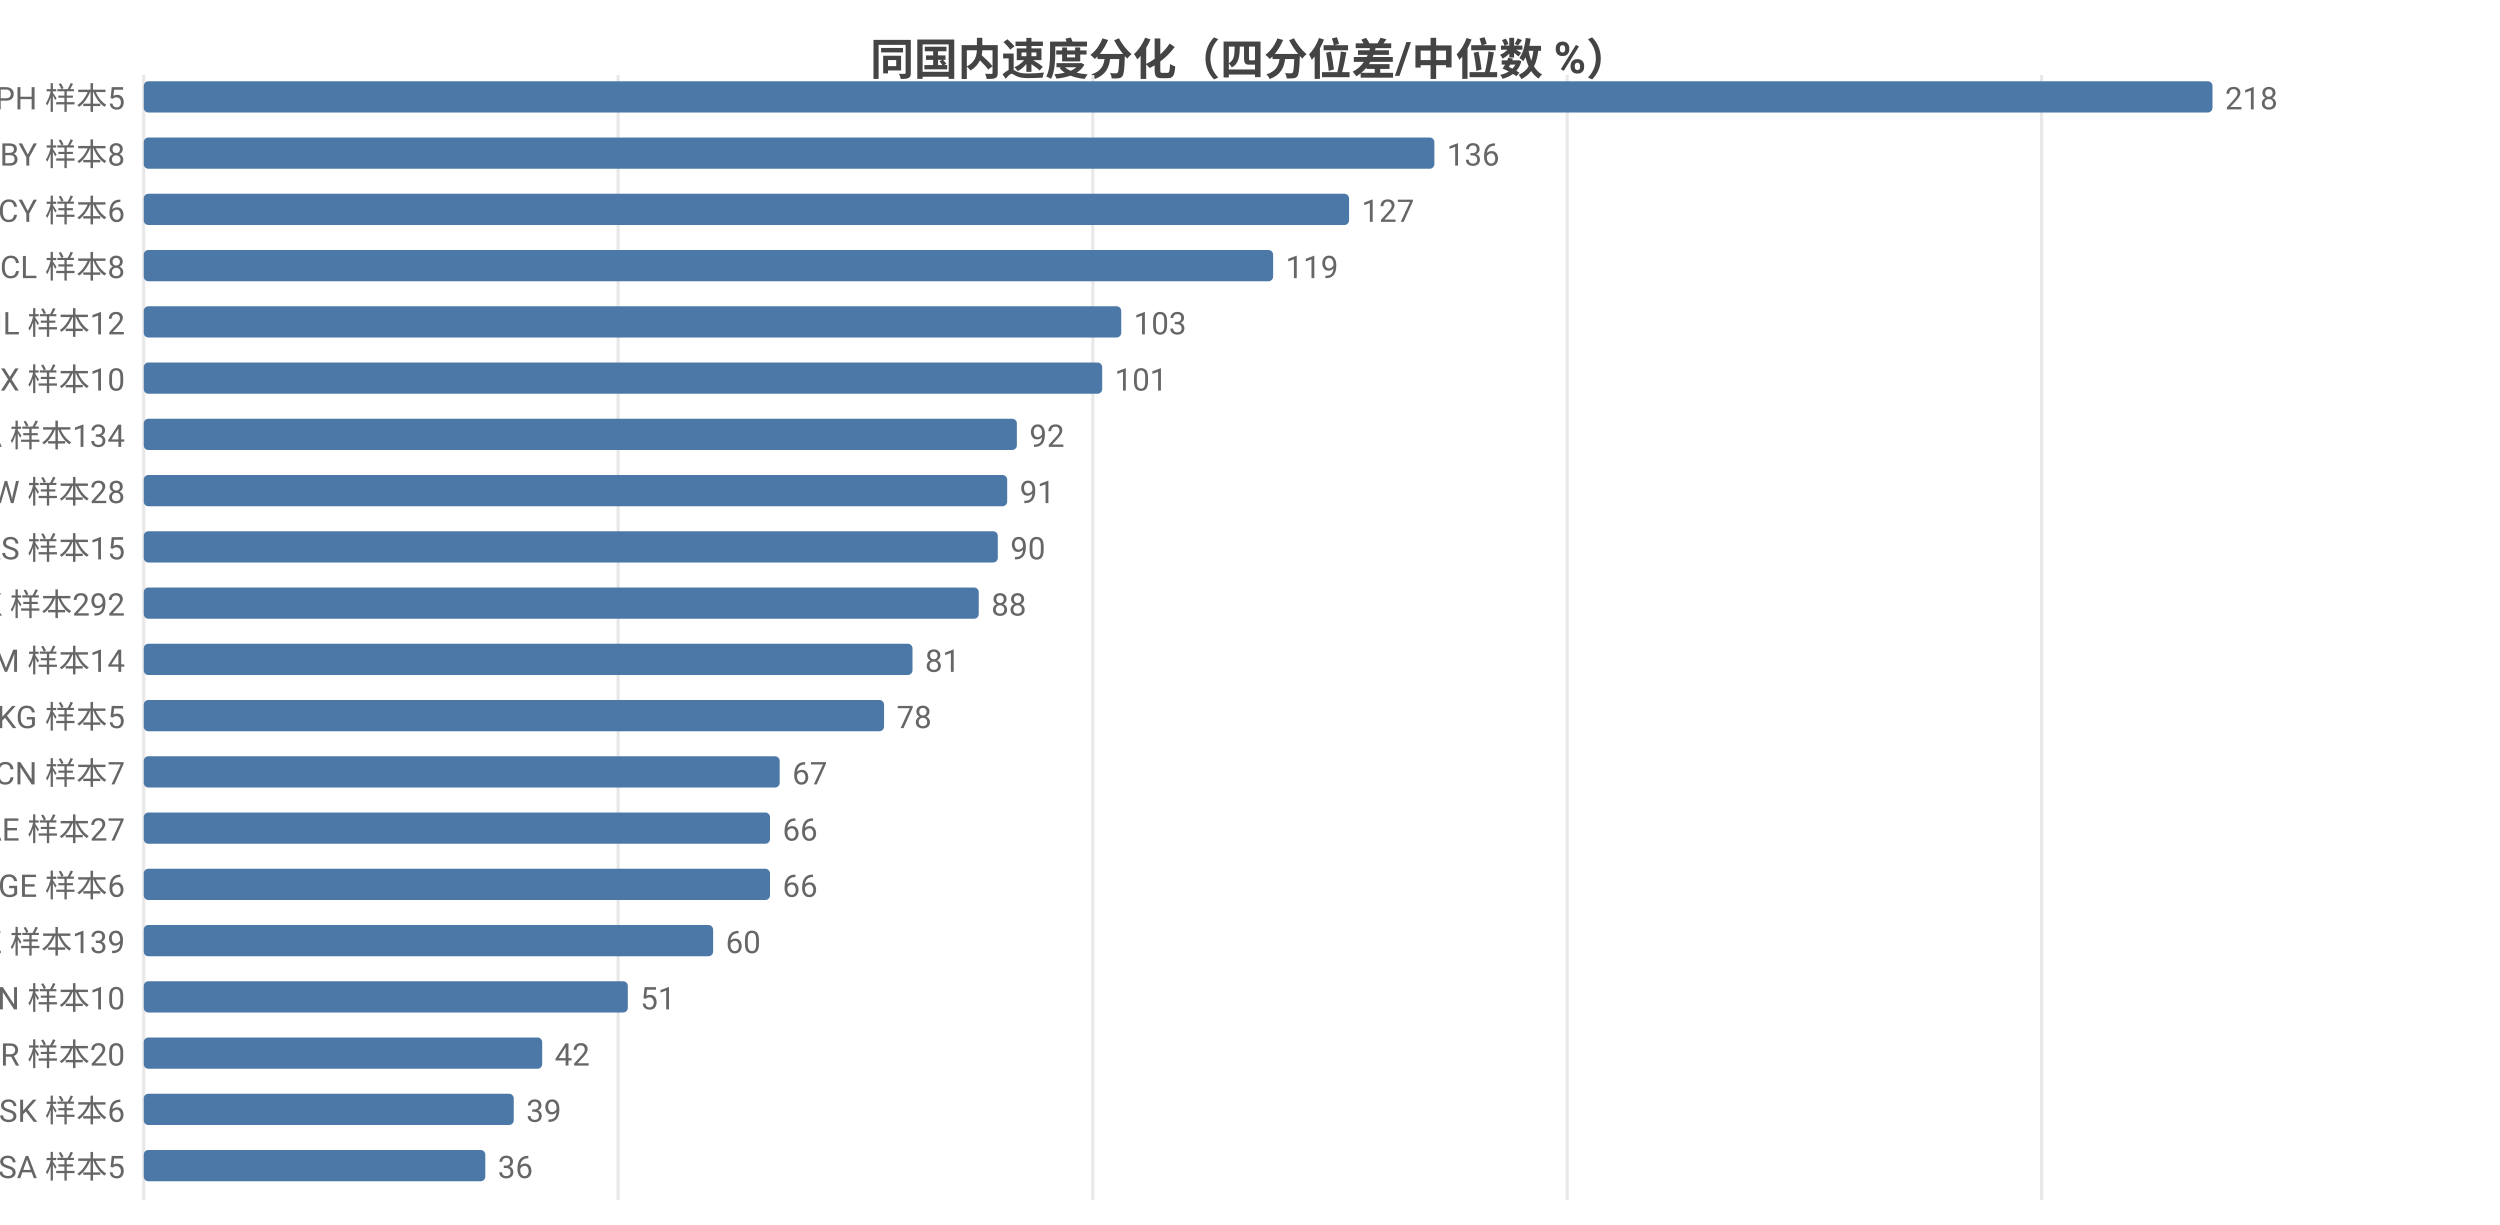
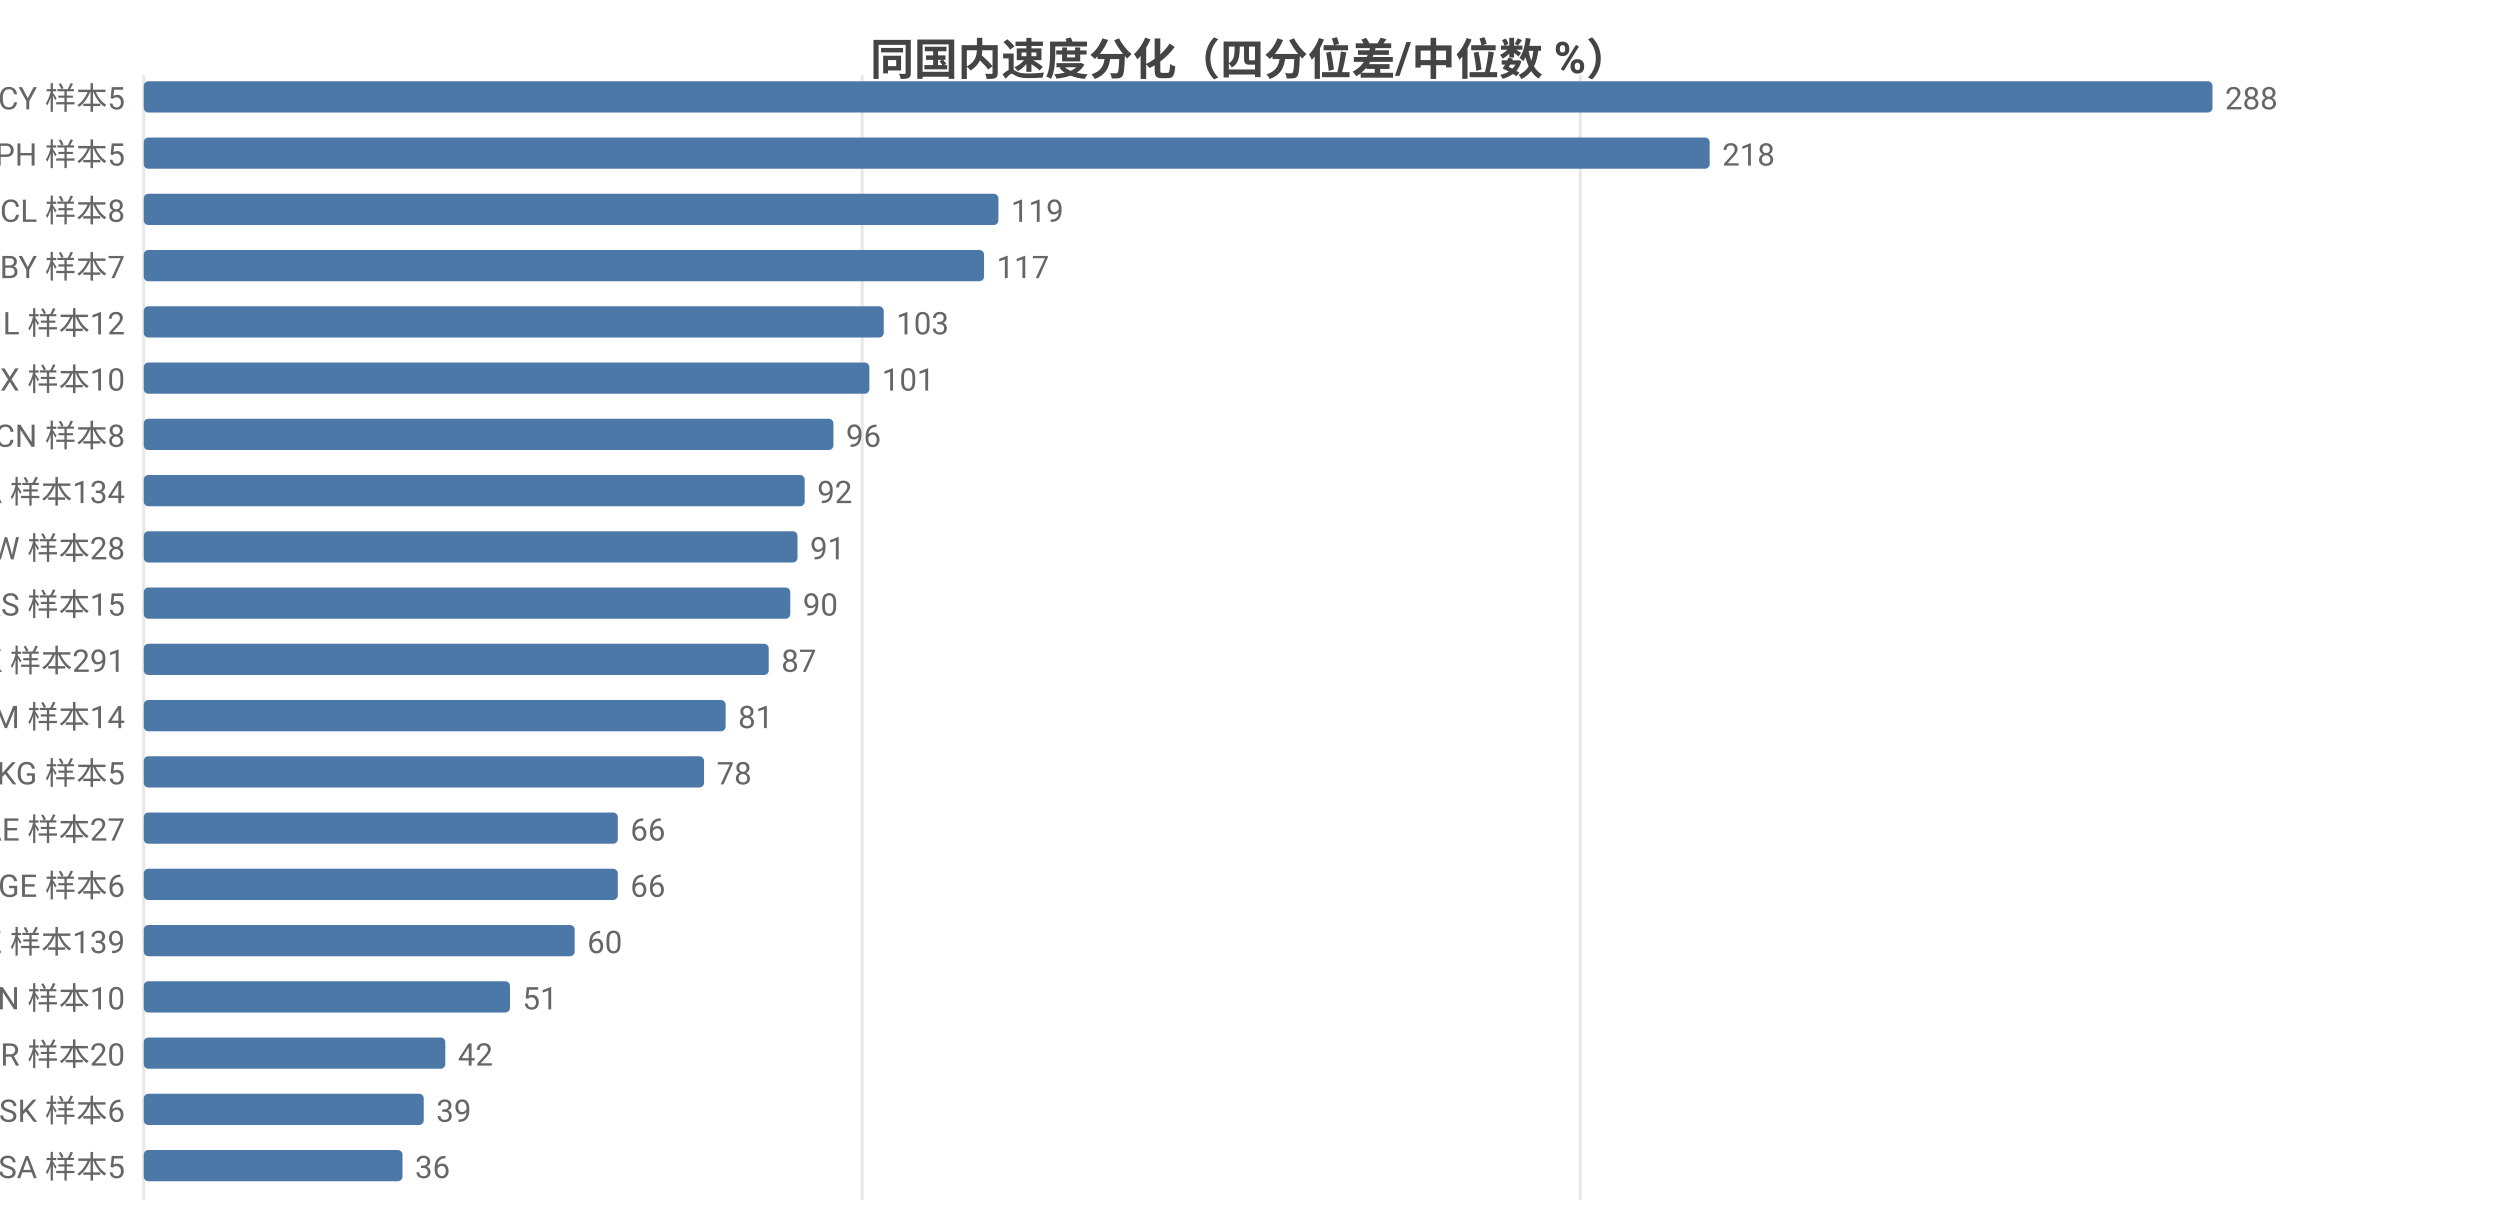
<svg xmlns="http://www.w3.org/2000/svg" width="800" height="392" viewBox="0 0 800 392">
  <rect width="800" height="392" fill="#ffffff" />
  <style>text{font-family:system-ui,-apple-system,'Segoe UI',Roboto,'PingFang SC','Microsoft YaHei','Noto Sans CJK SC',sans-serif}.g{stroke:#e8e8e8;stroke-width:1}.a{stroke:#999;stroke-width:1}.t{font-size:10px;fill:#666}.m{font-size:10px;text-anchor:middle;fill:#666}.e{font-size:10px;text-anchor:end;fill:#666}.l{font-size:11px;fill:#333}.tt{font-size:14px;font-weight:600;text-anchor:middle;fill:#444}.em{font-size:13px;text-anchor:middle;fill:#999}</style>
  <text class="tt" x="400.0" y="24">同国内速度分化（四分位差/中位数 %）</text>
  <line class="g" x1="46" y1="24" x2="46" y2="384" />
-   <line class="g" x1="197.8" y1="24" x2="197.8" y2="384" />
-   <line class="g" x1="349.7" y1="24" x2="349.7" y2="384" />
-   <line class="g" x1="501.5" y1="24" x2="501.5" y2="384" />
-   <line class="g" x1="653.3" y1="24" x2="653.3" y2="384" />
-   <text class="e" x="40" y="35">PH 样本5</text>
+   <line class="g" x1="275.9" y1="24" x2="275.9" y2="384" />
+   <line class="g" x1="505.7" y1="24" x2="505.7" y2="384" />
+   <text class="e" x="40" y="35">CY 样本5</text>
  <rect x="46" y="26" width="662" height="10" fill="#4c78a8" rx="1.5" />
-   <text class="t" x="712" y="35">218</text>
-   <text class="e" x="40" y="53">BY 样本8</text>
-   <rect x="46" y="44" width="413.0" height="10" fill="#4c78a8" rx="1.5" />
-   <text class="t" x="463.0" y="53">136</text>
-   <text class="e" x="40" y="71">CY 样本6</text>
-   <rect x="46" y="62" width="385.7" height="10" fill="#4c78a8" rx="1.5" />
-   <text class="t" x="435.7" y="71">127</text>
-   <text class="e" x="40" y="89">CL 样本8</text>
-   <rect x="46" y="80" width="361.4" height="10" fill="#4c78a8" rx="1.5" />
-   <text class="t" x="411.4" y="89">119</text>
+   <text class="t" x="712" y="35">288</text>
+   <text class="e" x="40" y="53">PH 样本5</text>
+   <rect x="46" y="44" width="501.1" height="10" fill="#4c78a8" rx="1.5" />
+   <text class="t" x="551.1" y="53">218</text>
+   <text class="e" x="40" y="71">CL 样本8</text>
+   <rect x="46" y="62" width="273.5" height="10" fill="#4c78a8" rx="1.5" />
+   <text class="t" x="323.5" y="71">119</text>
+   <text class="e" x="40" y="89">BY 样本7</text>
+   <rect x="46" y="80" width="268.9" height="10" fill="#4c78a8" rx="1.5" />
+   <text class="t" x="318.9" y="89">117</text>
  <text class="e" x="40" y="107">IL 样本12</text>
-   <rect x="46" y="98" width="312.8" height="10" fill="#4c78a8" rx="1.5" />
-   <text class="t" x="362.8" y="107">103</text>
+   <rect x="46" y="98" width="236.8" height="10" fill="#4c78a8" rx="1.5" />
+   <text class="t" x="286.8" y="107">103</text>
  <text class="e" x="40" y="125">MX 样本10</text>
-   <rect x="46" y="116" width="306.7" height="10" fill="#4c78a8" rx="1.5" />
-   <text class="t" x="356.7" y="125">101</text>
-   <text class="e" x="40" y="143">CA 样本134</text>
-   <rect x="46" y="134" width="279.4" height="10" fill="#4c78a8" rx="1.5" />
-   <text class="t" x="329.4" y="143">92</text>
-   <text class="e" x="40" y="161">TW 样本28</text>
-   <rect x="46" y="152" width="276.3" height="10" fill="#4c78a8" rx="1.5" />
-   <text class="t" x="326.3" y="161">91</text>
-   <text class="e" x="40" y="179">RS 样本15</text>
-   <rect x="46" y="170" width="273.3" height="10" fill="#4c78a8" rx="1.5" />
-   <text class="t" x="323.3" y="179">90</text>
-   <text class="e" x="40" y="197">HK 样本292</text>
-   <rect x="46" y="188" width="267.2" height="10" fill="#4c78a8" rx="1.5" />
-   <text class="t" x="317.2" y="197">88</text>
-   <text class="e" x="40" y="215">AM 样本14</text>
-   <rect x="46" y="206" width="246.0" height="10" fill="#4c78a8" rx="1.5" />
-   <text class="t" x="296.0" y="215">81</text>
-   <text class="e" x="40" y="233">KG 样本5</text>
-   <rect x="46" y="224" width="236.9" height="10" fill="#4c78a8" rx="1.5" />
-   <text class="t" x="286.9" y="233">78</text>
-   <text class="e" x="40" y="251">CN 样本7</text>
-   <rect x="46" y="242" width="203.5" height="10" fill="#4c78a8" rx="1.5" />
-   <text class="t" x="253.5" y="251">67</text>
+   <rect x="46" y="116" width="232.2" height="10" fill="#4c78a8" rx="1.5" />
+   <text class="t" x="282.2" y="125">101</text>
+   <text class="e" x="40" y="143">CN 样本8</text>
+   <rect x="46" y="134" width="220.7" height="10" fill="#4c78a8" rx="1.5" />
+   <text class="t" x="270.7" y="143">96</text>
+   <text class="e" x="40" y="161">CA 样本134</text>
+   <rect x="46" y="152" width="211.5" height="10" fill="#4c78a8" rx="1.5" />
+   <text class="t" x="261.5" y="161">92</text>
+   <text class="e" x="40" y="179">TW 样本28</text>
+   <rect x="46" y="170" width="209.2" height="10" fill="#4c78a8" rx="1.5" />
+   <text class="t" x="259.2" y="179">91</text>
+   <text class="e" x="40" y="197">RS 样本15</text>
+   <rect x="46" y="188" width="206.9" height="10" fill="#4c78a8" rx="1.5" />
+   <text class="t" x="256.9" y="197">90</text>
+   <text class="e" x="40" y="215">HK 样本291</text>
+   <rect x="46" y="206" width="200.0" height="10" fill="#4c78a8" rx="1.5" />
+   <text class="t" x="250.0" y="215">87</text>
+   <text class="e" x="40" y="233">AM 样本14</text>
+   <rect x="46" y="224" width="186.2" height="10" fill="#4c78a8" rx="1.5" />
+   <text class="t" x="236.2" y="233">81</text>
+   <text class="e" x="40" y="251">KG 样本5</text>
+   <rect x="46" y="242" width="179.3" height="10" fill="#4c78a8" rx="1.5" />
+   <text class="t" x="229.3" y="251">78</text>
  <text class="e" x="40" y="269">AE 样本27</text>
-   <rect x="46" y="260" width="200.4" height="10" fill="#4c78a8" rx="1.5" />
-   <text class="t" x="250.4" y="269">66</text>
+   <rect x="46" y="260" width="151.7" height="10" fill="#4c78a8" rx="1.5" />
+   <text class="t" x="201.7" y="269">66</text>
  <text class="e" x="40" y="287">GE 样本6</text>
-   <rect x="46" y="278" width="200.4" height="10" fill="#4c78a8" rx="1.5" />
-   <text class="t" x="250.4" y="287">66</text>
+   <rect x="46" y="278" width="151.7" height="10" fill="#4c78a8" rx="1.5" />
+   <text class="t" x="201.7" y="287">66</text>
  <text class="e" x="40" y="305">KZ 样本139</text>
-   <rect x="46" y="296" width="182.2" height="10" fill="#4c78a8" rx="1.5" />
-   <text class="t" x="232.2" y="305">60</text>
+   <rect x="46" y="296" width="137.9" height="10" fill="#4c78a8" rx="1.5" />
+   <text class="t" x="187.9" y="305">60</text>
  <text class="e" x="40" y="323">VN 样本10</text>
-   <rect x="46" y="314" width="154.9" height="10" fill="#4c78a8" rx="1.5" />
-   <text class="t" x="204.9" y="323">51</text>
+   <rect x="46" y="314" width="117.2" height="10" fill="#4c78a8" rx="1.5" />
+   <text class="t" x="167.2" y="323">51</text>
  <text class="e" x="40" y="341">BR 样本20</text>
-   <rect x="46" y="332" width="127.5" height="10" fill="#4c78a8" rx="1.5" />
-   <text class="t" x="177.5" y="341">42</text>
+   <rect x="46" y="332" width="96.5" height="10" fill="#4c78a8" rx="1.5" />
+   <text class="t" x="146.5" y="341">42</text>
  <text class="e" x="40" y="359">SK 样本6</text>
-   <rect x="46" y="350" width="118.4" height="10" fill="#4c78a8" rx="1.5" />
-   <text class="t" x="168.4" y="359">39</text>
+   <rect x="46" y="350" width="89.6" height="10" fill="#4c78a8" rx="1.5" />
+   <text class="t" x="139.6" y="359">39</text>
  <text class="e" x="40" y="377">SA 样本5</text>
-   <rect x="46" y="368" width="109.3" height="10" fill="#4c78a8" rx="1.5" />
-   <text class="t" x="159.3" y="377">36</text>
+   <rect x="46" y="368" width="82.8" height="10" fill="#4c78a8" rx="1.5" />
+   <text class="t" x="132.8" y="377">36</text>
</svg>
